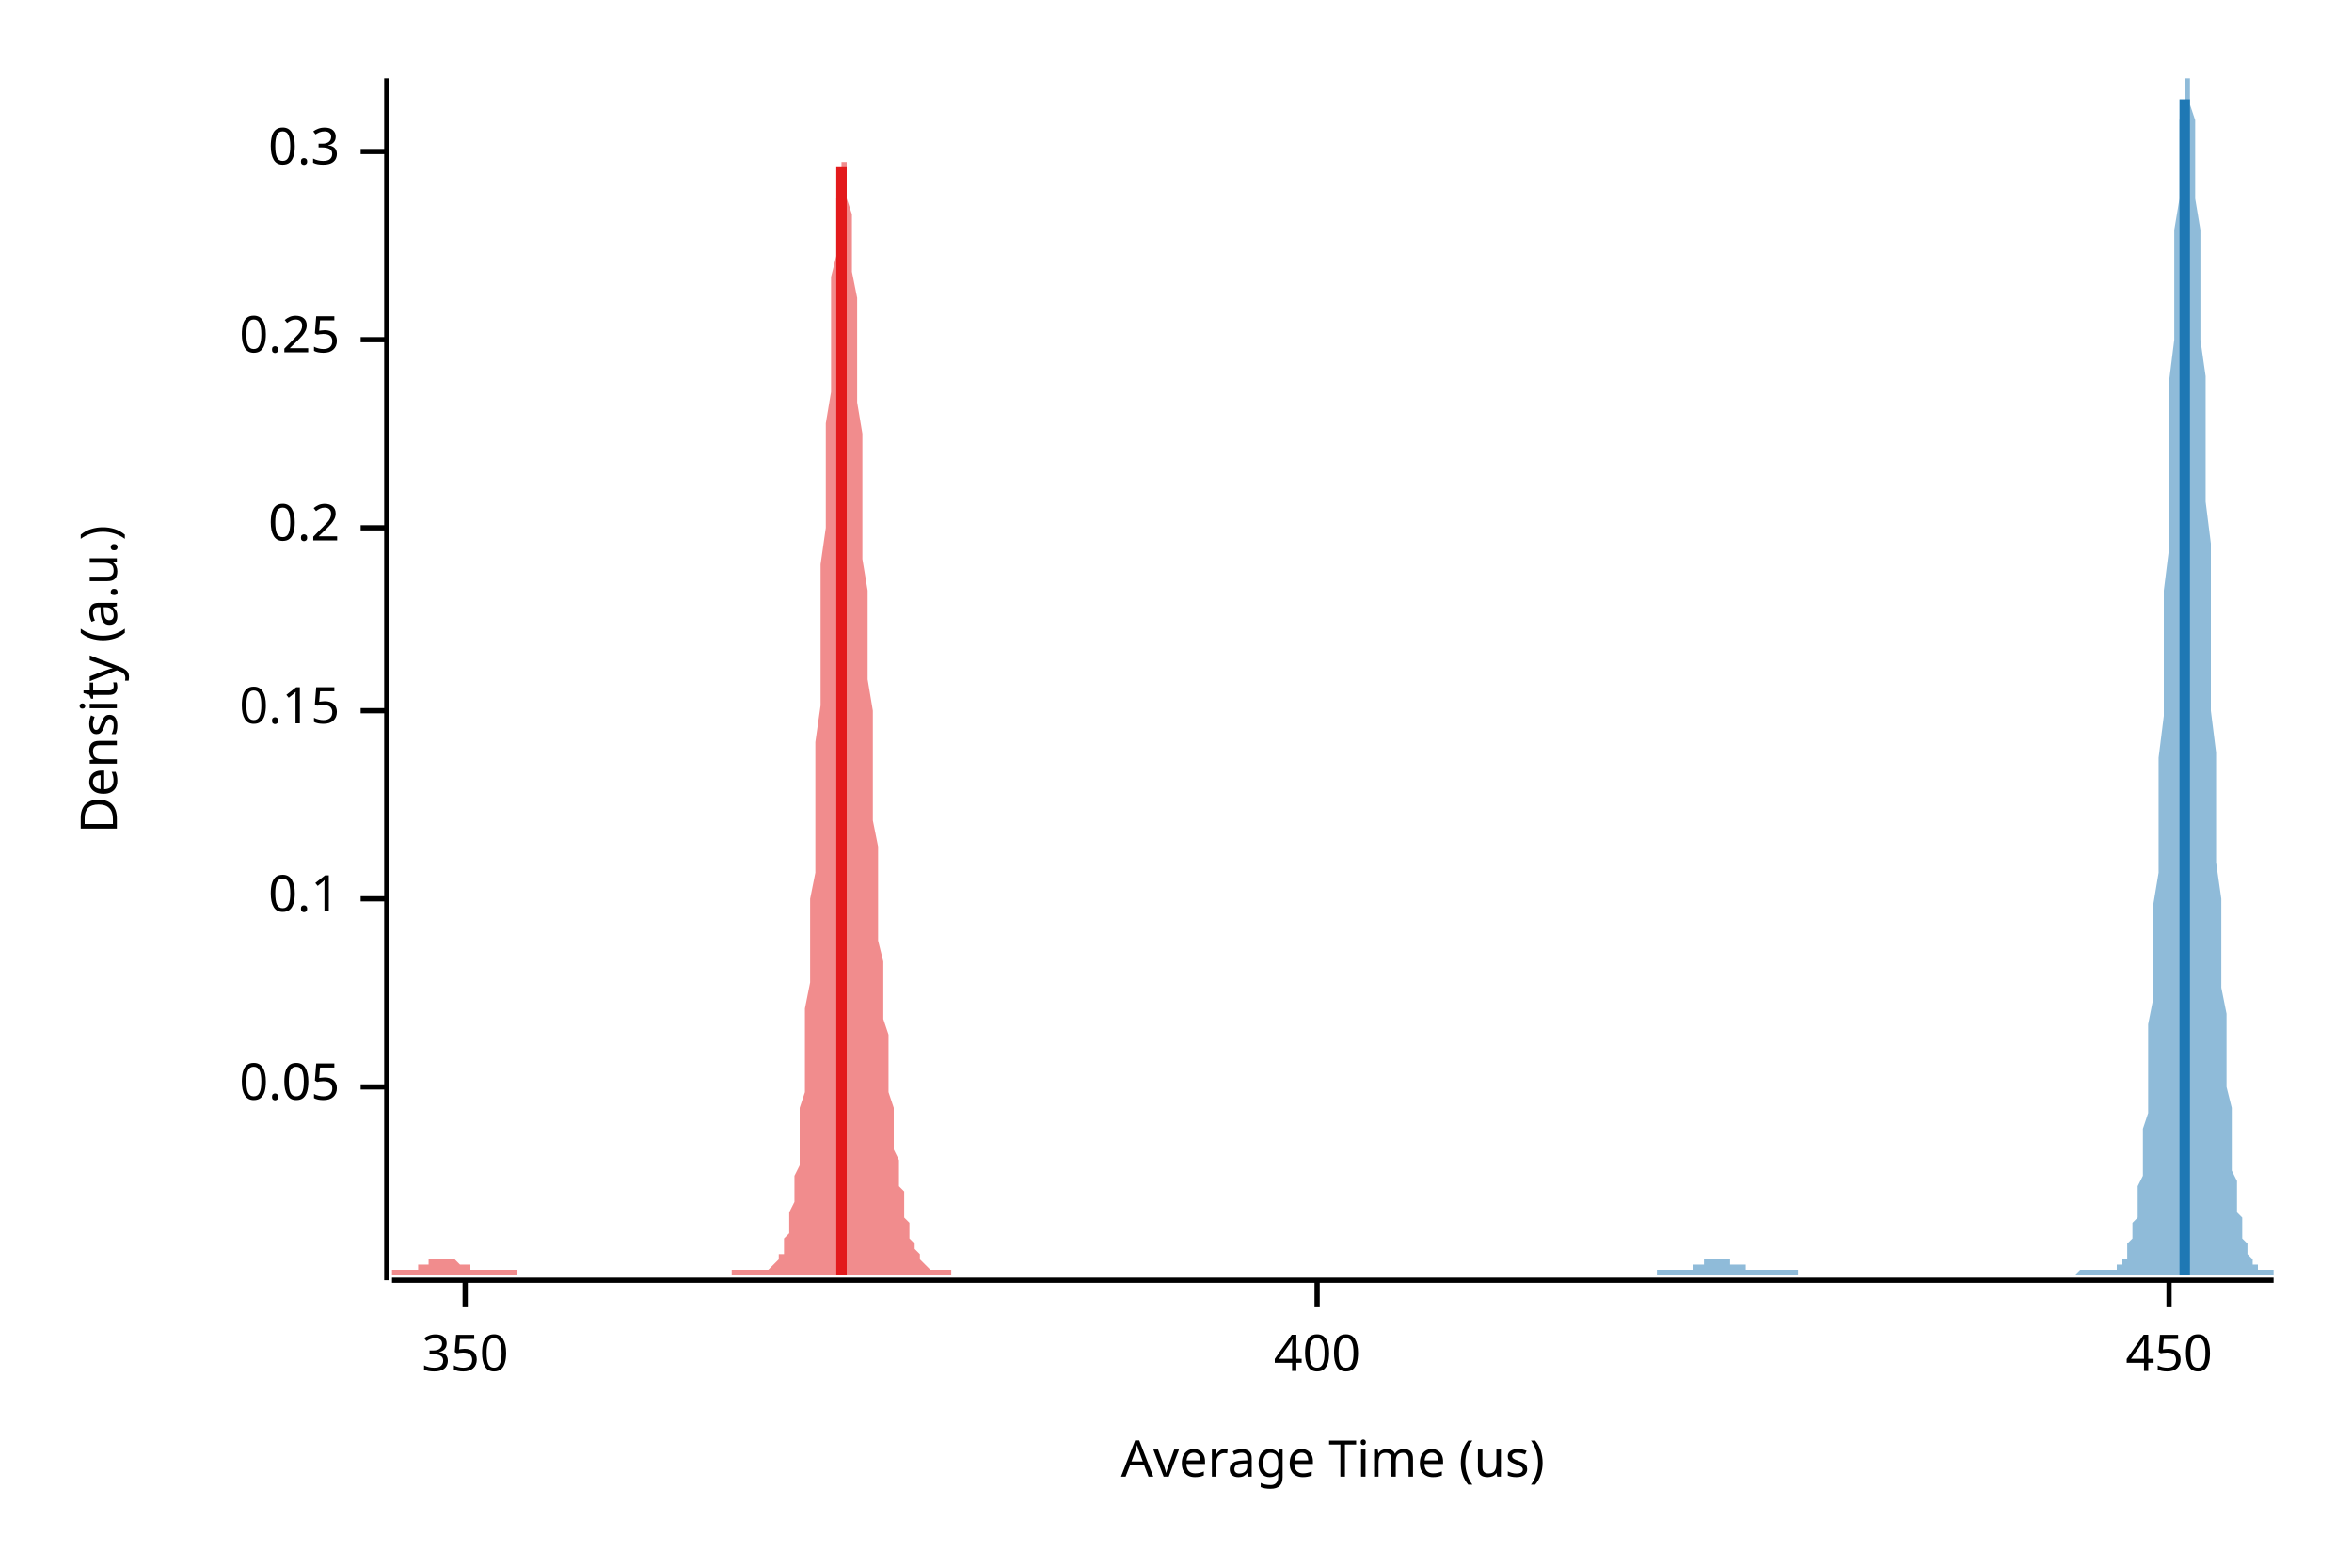
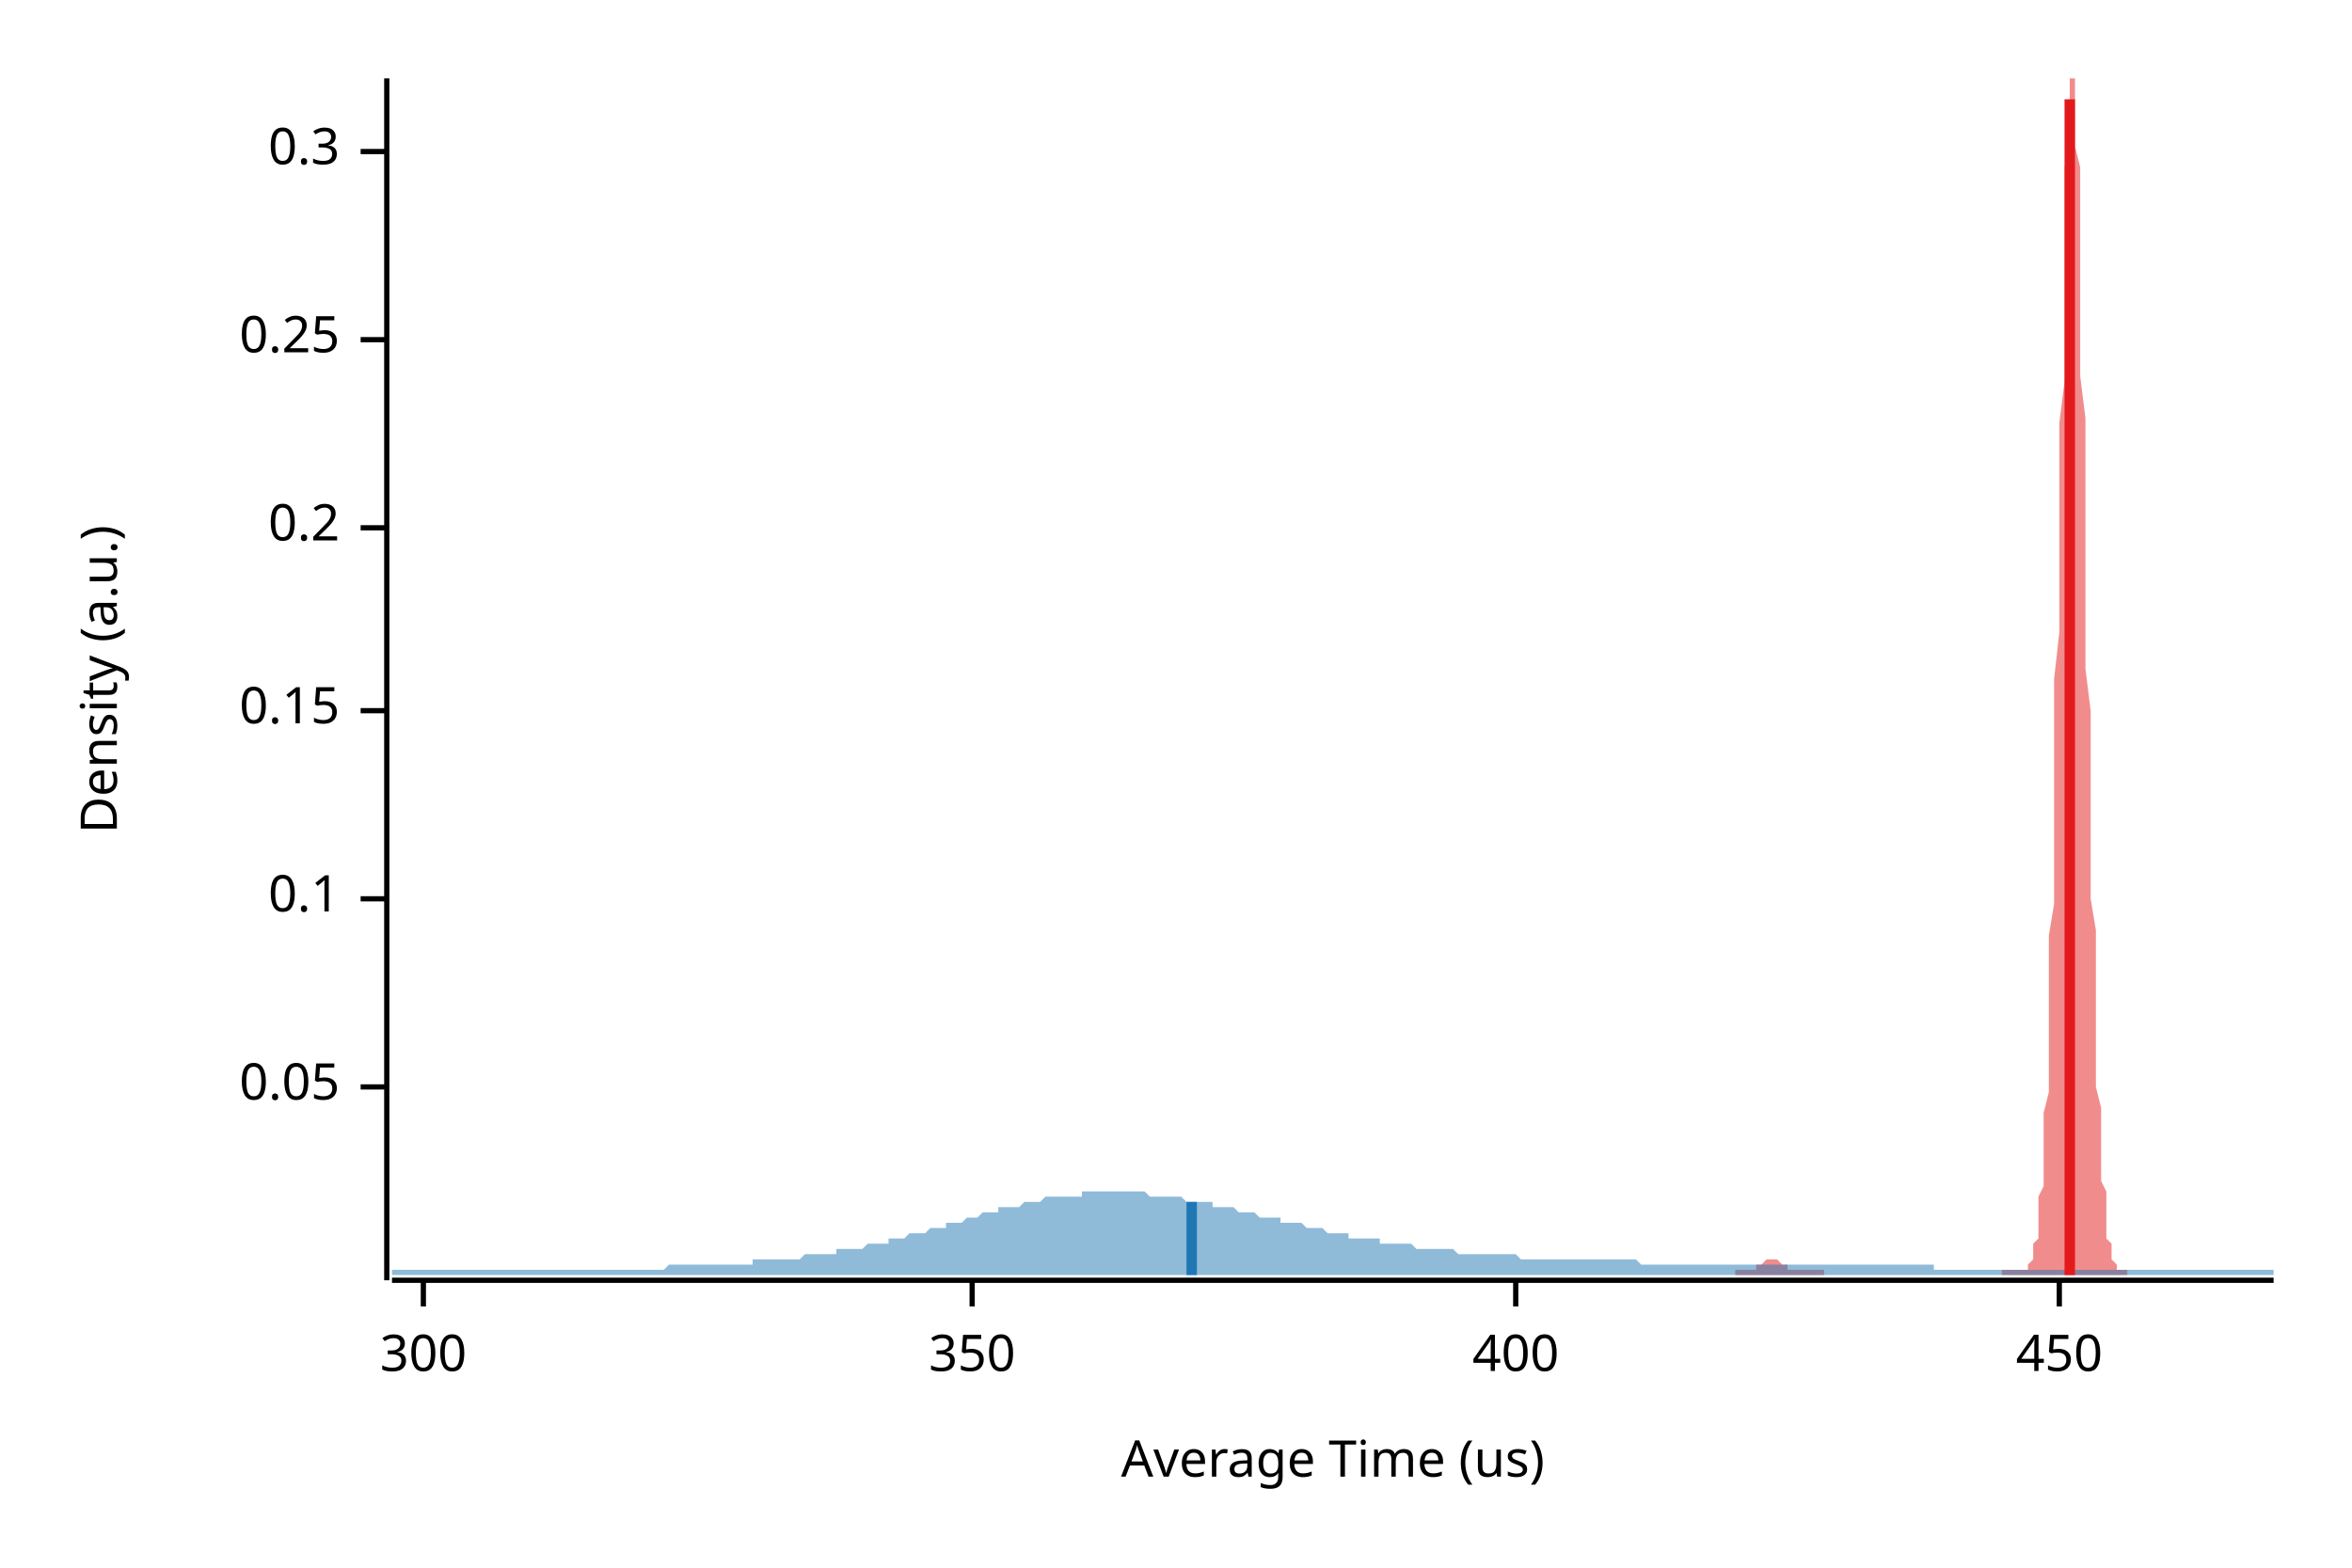
<svg xmlns="http://www.w3.org/2000/svg" width="450" height="300" viewBox="0 0 450 300">
  <text x="15" y="130" dy="0.76em" text-anchor="middle" font-family="sans-serif" font-size="9.677" opacity="1" fill="#000000" transform="rotate(270, 15, 130)">
Density (a.u.)
</text>
  <text x="255" y="285" dy="-0.5ex" text-anchor="middle" font-family="sans-serif" font-size="9.677" opacity="1" fill="#000000">
Average Time (us)
</text>
  <polyline fill="none" opacity="1" stroke="#000000" stroke-width="1" points="74,15 74,245 " />
  <text x="65" y="208" dy="0.5ex" text-anchor="end" font-family="sans-serif" font-size="9.677" opacity="1" fill="#000000">
0.05
</text>
  <polyline fill="none" opacity="1" stroke="#000000" stroke-width="1" points="69,208 74,208 " />
  <text x="65" y="172" dy="0.5ex" text-anchor="end" font-family="sans-serif" font-size="9.677" opacity="1" fill="#000000">
0.1
</text>
  <polyline fill="none" opacity="1" stroke="#000000" stroke-width="1" points="69,172 74,172 " />
  <text x="65" y="136" dy="0.5ex" text-anchor="end" font-family="sans-serif" font-size="9.677" opacity="1" fill="#000000">
0.15
</text>
  <polyline fill="none" opacity="1" stroke="#000000" stroke-width="1" points="69,136 74,136 " />
  <text x="65" y="101" dy="0.5ex" text-anchor="end" font-family="sans-serif" font-size="9.677" opacity="1" fill="#000000">
0.2
</text>
  <polyline fill="none" opacity="1" stroke="#000000" stroke-width="1" points="69,101 74,101 " />
  <text x="65" y="65" dy="0.5ex" text-anchor="end" font-family="sans-serif" font-size="9.677" opacity="1" fill="#000000">
0.25
</text>
  <polyline fill="none" opacity="1" stroke="#000000" stroke-width="1" points="69,65 74,65 " />
  <text x="65" y="29" dy="0.5ex" text-anchor="end" font-family="sans-serif" font-size="9.677" opacity="1" fill="#000000">
0.3
</text>
  <polyline fill="none" opacity="1" stroke="#000000" stroke-width="1" points="69,29 74,29 " />
  <polyline fill="none" opacity="1" stroke="#000000" stroke-width="1" points="75,245 435,245 " />
-   <text x="89" y="255" dy="0.76em" text-anchor="middle" font-family="sans-serif" font-size="9.677" opacity="1" fill="#000000">
+   <text x="81" y="255" dy="0.76em" text-anchor="middle" font-family="sans-serif" font-size="9.677" opacity="1" fill="#000000">
+ 300
+ </text>
+   <polyline fill="none" opacity="1" stroke="#000000" stroke-width="1" points="81,245 81,250 " />
+   <text x="186" y="255" dy="0.76em" text-anchor="middle" font-family="sans-serif" font-size="9.677" opacity="1" fill="#000000">
350
</text>
-   <polyline fill="none" opacity="1" stroke="#000000" stroke-width="1" points="89,245 89,250 " />
-   <text x="252" y="255" dy="0.76em" text-anchor="middle" font-family="sans-serif" font-size="9.677" opacity="1" fill="#000000">
+   <polyline fill="none" opacity="1" stroke="#000000" stroke-width="1" points="186,245 186,250 " />
+   <text x="290" y="255" dy="0.76em" text-anchor="middle" font-family="sans-serif" font-size="9.677" opacity="1" fill="#000000">
400
</text>
-   <polyline fill="none" opacity="1" stroke="#000000" stroke-width="1" points="252,245 252,250 " />
-   <text x="415" y="255" dy="0.76em" text-anchor="middle" font-family="sans-serif" font-size="9.677" opacity="1" fill="#000000">
+   <polyline fill="none" opacity="1" stroke="#000000" stroke-width="1" points="290,245 290,250 " />
+   <text x="394" y="255" dy="0.76em" text-anchor="middle" font-family="sans-serif" font-size="9.677" opacity="1" fill="#000000">
450
</text>
-   <polyline fill="none" opacity="1" stroke="#000000" stroke-width="1" points="415,245 415,250 " />
-   <polygon opacity="0.5" fill="#E31A1C" points="75,243 75,243 75,243 75,243 75,243 76,243 76,243 76,243 76,243 76,243 77,243 77,243 77,243 77,243 78,243 78,243 78,243 78,243 78,243 79,243 79,243 79,243 79,243 79,243 80,243 80,243 80,242 80,242 81,242 81,242 81,242 81,242 81,242 82,242 82,242 82,242 82,242 82,241 83,241 83,241 83,241 83,241 84,241 84,241 84,241 84,241 84,241 85,241 85,241 85,241 85,241 85,241 86,241 86,241 86,241 86,241 87,241 87,241 87,241 87,241 87,241 88,242 88,242 88,242 88,242 88,242 89,242 89,242 89,242 89,242 90,242 90,242 90,243 90,243 90,243 91,243 91,243 91,243 91,243 91,243 92,243 92,243 92,243 92,243 93,243 93,243 93,243 93,243 93,243 94,243 94,243 94,243 94,243 94,243 95,243 95,243 95,243 95,243 96,243 96,243 96,243 96,243 96,243 97,243 97,243 97,243 97,243 97,243 98,243 98,243 98,243 98,243 99,243 99,244 99,244 99,244 99,244 100,244 100,244 100,244 100,244 100,244 101,244 101,244 101,244 101,244 102,244 102,244 102,244 102,244 102,244 103,244 103,244 103,244 103,244 103,244 104,244 104,244 104,244 104,244 105,244 105,244 105,244 105,244 105,244 106,244 106,244 106,244 106,244 106,244 107,244 107,244 107,244 107,244 108,244 108,244 108,244 108,244 108,244 109,244 109,244 109,244 109,244 109,244 110,244 110,244 110,244 110,244 111,244 111,244 111,244 111,244 111,244 112,244 112,244 112,244 112,244 112,244 113,244 113,244 113,244 113,244 114,244 114,244 114,244 114,244 114,244 115,244 115,244 115,244 115,244 115,244 116,244 116,244 116,244 116,244 117,244 117,244 117,244 117,244 117,244 118,244 118,244 118,244 118,244 118,244 119,244 119,244 119,244 119,244 120,244 120,244 120,244 120,244 120,244 121,244 121,244 121,244 121,244 121,244 122,244 122,244 122,244 122,244 123,244 123,244 123,244 123,244 123,244 124,244 124,244 124,244 124,244 124,244 125,244 125,244 125,244 125,244 126,244 126,244 126,244 126,244 126,244 127,244 127,244 127,244 127,244 127,244 128,244 128,244 128,244 128,244 129,244 129,244 129,244 129,244 129,244 130,244 130,244 130,244 130,244 130,244 131,244 131,244 131,244 131,244 132,244 132,244 132,244 132,244 132,244 133,244 133,244 133,244 133,244 133,244 134,244 134,244 134,244 134,244 135,244 135,244 135,244 135,244 135,244 136,244 136,244 136,244 136,244 136,244 137,244 137,244 137,244 137,244 138,244 138,244 138,244 138,244 138,244 139,244 139,244 139,244 139,244 139,244 140,244 140,244 140,243 140,243 141,243 141,243 141,243 141,243 141,243 142,243 142,243 142,243 142,243 142,243 143,243 143,243 143,243 143,243 144,243 144,243 144,243 144,243 144,243 145,243 145,243 145,243 145,243 145,243 146,243 146,243 146,243 146,243 147,243 147,243 147,243 147,243 147,243 148,242 148,242 148,242 148,242 148,242 149,241 149,241 149,241 149,240 150,240 150,239 150,239 150,238 150,237 151,236 151,236 151,234 151,233 151,232 152,230 152,229 152,227 152,225 153,223 153,220 153,218 153,215 153,212 154,209 154,205 154,201 154,197 154,193 155,188 155,183 155,178 155,172 156,167 156,161 156,155 156,148 156,142 157,135 157,128 157,122 157,115 157,108 158,101 158,94 158,88 158,81 159,75 159,69 159,64 159,58 159,53 160,49 160,45 160,41 160,38 161,36 161,34 161,32 161,31 161,31 162,31 162,32 162,34 162,36 162,38 163,41 163,44 163,48 163,52 164,57 164,61 164,66 164,72 164,77 165,83 165,89 165,95 165,101 165,107 166,113 166,118 166,124 166,130 167,136 167,141 167,147 167,152 167,157 168,162 168,167 168,171 168,176 168,180 169,184 169,188 169,191 169,195 170,198 170,201 170,204 170,207 170,209 171,212 171,214 171,216 171,219 171,220 172,222 172,224 172,226 172,227 173,228 173,230 173,231 173,232 173,233 174,234 174,235 174,236 174,237 174,237 175,238 175,238 175,239 175,239 176,240 176,240 176,241 176,241 176,241 177,242 177,242 177,242 177,242 177,242 178,243 178,243 178,243 178,243 179,243 179,243 179,243 179,243 179,243 180,243 180,243 180,243 180,243 180,243 181,243 181,243 181,243 181,243 182,243 182,244 75,244 " />
-   <polygon opacity="0.5" fill="#1F78B4" points="317,243 317,243 318,243 318,243 318,243 318,243 319,243 319,243 319,243 319,243 320,243 320,243 320,243 320,243 320,243 321,243 321,243 321,243 321,243 322,243 322,243 322,243 322,243 323,243 323,243 323,243 323,243 324,243 324,242 324,242 324,242 324,242 325,242 325,242 325,242 325,242 326,242 326,242 326,242 326,241 327,241 327,241 327,241 327,241 328,241 328,241 328,241 328,241 328,241 329,241 329,241 329,241 329,241 330,241 330,241 330,241 330,241 331,241 331,241 331,242 331,242 332,242 332,242 332,242 332,242 332,242 333,242 333,242 333,242 333,242 334,242 334,243 334,243 334,243 335,243 335,243 335,243 335,243 336,243 336,243 336,243 336,243 336,243 337,243 337,243 337,243 337,243 338,243 338,243 338,243 338,243 339,243 339,243 339,243 339,243 340,243 340,243 340,243 340,243 340,243 341,243 341,243 341,243 341,243 342,243 342,243 342,243 342,243 343,243 343,243 343,243 343,243 344,243 344,243 344,244 344,244 344,244 345,244 345,244 345,244 345,244 346,244 346,244 346,244 346,244 347,244 347,244 347,244 347,244 347,244 348,244 348,244 348,244 348,244 349,244 349,244 349,244 349,244 350,244 350,244 350,244 350,244 351,244 351,244 351,244 351,244 351,244 352,244 352,244 352,244 352,244 353,244 353,244 353,244 353,244 354,244 354,244 354,244 354,244 355,244 355,244 355,244 355,244 355,244 356,244 356,244 356,244 356,244 357,244 357,244 357,244 357,244 358,244 358,244 358,244 358,244 359,244 359,244 359,244 359,244 359,244 360,244 360,244 360,244 360,244 361,244 361,244 361,244 361,244 362,244 362,244 362,244 362,244 363,244 363,244 363,244 363,244 363,244 364,244 364,244 364,244 364,244 365,244 365,244 365,244 365,244 366,244 366,244 366,244 366,244 367,244 367,244 367,244 367,244 367,244 368,244 368,244 368,244 368,244 369,244 369,244 369,244 369,244 370,244 370,244 370,244 370,244 371,244 371,244 371,244 371,244 371,244 372,244 372,244 372,244 372,244 373,244 373,244 373,244 373,244 374,244 374,244 374,244 374,244 375,244 375,244 375,244 375,244 375,244 376,244 376,244 376,244 376,244 377,244 377,244 377,244 377,244 378,244 378,244 378,244 378,244 379,244 379,244 379,244 379,244 379,244 380,244 380,244 380,244 380,244 381,244 381,244 381,244 381,244 382,244 382,244 382,244 382,244 383,244 383,244 383,244 383,244 383,244 384,244 384,244 384,244 384,244 385,244 385,244 385,244 385,244 386,244 386,244 386,244 386,244 387,244 387,244 387,244 387,244 387,244 388,244 388,244 388,244 388,244 389,244 389,244 389,244 389,244 390,244 390,244 390,244 390,244 391,244 391,244 391,244 391,244 391,244 392,244 392,244 392,244 392,244 393,244 393,244 393,244 393,244 394,244 394,244 394,244 394,244 395,244 395,244 395,244 395,244 395,244 396,244 396,244 396,244 396,244 397,244 397,244 397,244 397,244 398,243 398,243 398,243 398,243 399,243 399,243 399,243 399,243 399,243 400,243 400,243 400,243 400,243 401,243 401,243 401,243 401,243 402,243 402,243 402,243 402,243 403,243 403,243 403,243 403,243 403,243 404,243 404,243 404,243 404,243 405,243 405,243 405,242 405,242 406,242 406,242 406,241 406,241 407,241 407,240 407,240 407,239 407,238 408,237 408,236 408,235 408,234 409,233 409,231 409,229 409,227 410,225 410,222 410,219 410,216 411,213 411,209 411,205 411,201 411,196 412,191 412,185 412,179 412,173 413,167 413,160 413,153 413,145 414,137 414,130 414,121 414,113 415,105 415,97 415,89 415,81 415,73 416,65 416,58 416,51 416,44 417,38 417,32 417,28 417,23 418,20 418,17 418,15 418,15 419,15 419,15 419,15 419,17 419,20 420,23 420,28 420,32 420,38 421,44 421,50 421,57 421,65 422,72 422,80 422,88 422,96 423,104 423,112 423,120 423,128 423,136 424,144 424,151 424,158 424,165 425,172 425,178 425,184 425,189 426,194 426,199 426,204 426,208 427,212 427,215 427,218 427,221 427,224 428,226 428,228 428,230 428,232 429,233 429,235 429,236 429,237 430,238 430,239 430,239 430,240 431,241 431,241 431,241 431,242 431,242 432,242 432,242 432,243 432,243 433,243 433,243 433,243 433,243 434,243 434,243 434,243 434,243 435,243 435,244 317,244 " />
-   <polyline fill="none" opacity="1" stroke="#E31A1C" stroke-width="2" points="161,244 161,32 " />
-   <polyline fill="none" opacity="1" stroke="#1F78B4" stroke-width="2" points="418,244 418,19 " />
+   <polyline fill="none" opacity="1" stroke="#000000" stroke-width="1" points="394,245 394,250 " />
+   <polygon opacity="0.5" fill="#E31A1C" points="332,243 332,243 332,243 332,243 332,243 332,243 333,243 333,243 333,243 333,243 333,243 333,243 333,243 334,243 334,243 334,243 334,243 334,243 334,243 335,243 335,243 335,243 335,243 335,243 335,243 335,243 336,243 336,243 336,242 336,242 336,242 336,242 336,242 337,242 337,242 337,242 337,242 337,242 337,242 338,241 338,241 338,241 338,241 338,241 338,241 338,241 339,241 339,241 339,241 339,241 339,241 339,241 339,241 340,241 340,241 340,241 340,241 340,241 340,241 341,242 341,242 341,242 341,242 341,242 341,242 341,242 342,242 342,242 342,242 342,242 342,242 342,243 342,243 343,243 343,243 343,243 343,243 343,243 343,243 344,243 344,243 344,243 344,243 344,243 344,243 344,243 345,243 345,243 345,243 345,243 345,243 345,243 345,243 346,243 346,243 346,243 346,243 346,243 346,243 347,243 347,243 347,243 347,243 347,243 347,243 347,243 348,243 348,243 348,243 348,243 348,243 348,243 349,243 349,243 349,244 349,244 349,244 349,244 349,244 350,244 350,244 350,244 350,244 350,244 350,244 350,244 351,244 351,244 351,244 351,244 351,244 351,244 352,244 352,244 352,244 352,244 352,244 352,244 352,244 353,244 353,244 353,244 353,244 353,244 353,244 353,244 354,244 354,244 354,244 354,244 354,244 354,244 355,244 355,244 355,244 355,244 355,244 355,244 355,244 356,244 356,244 356,244 356,244 356,244 356,244 356,244 357,244 357,244 357,244 357,244 357,244 357,244 358,244 358,244 358,244 358,244 358,244 358,244 358,244 359,244 359,244 359,244 359,244 359,244 359,244 359,244 360,244 360,244 360,244 360,244 360,244 360,244 361,244 361,244 361,244 361,244 361,244 361,244 361,244 362,244 362,244 362,244 362,244 362,244 362,244 362,244 363,244 363,244 363,244 363,244 363,244 363,244 364,244 364,244 364,244 364,244 364,244 364,244 364,244 365,244 365,244 365,244 365,244 365,244 365,244 366,244 366,244 366,244 366,244 366,244 366,244 366,244 367,244 367,244 367,244 367,244 367,244 367,244 367,244 368,244 368,244 368,244 368,244 368,244 368,244 369,244 369,244 369,244 369,244 369,244 369,244 369,244 370,244 370,244 370,244 370,244 370,244 370,244 370,244 371,244 371,244 371,244 371,244 371,244 371,244 372,244 372,244 372,244 372,244 372,244 372,244 372,244 373,244 373,244 373,244 373,244 373,244 373,244 373,244 374,244 374,244 374,244 374,244 374,244 374,244 375,244 375,244 375,244 375,244 375,244 375,244 375,244 376,244 376,244 376,244 376,244 376,244 376,244 376,244 377,244 377,244 377,244 377,244 377,244 377,244 378,244 378,244 378,244 378,244 378,244 378,244 378,244 379,244 379,244 379,244 379,244 379,244 379,244 379,244 380,244 380,244 380,244 380,244 380,244 380,244 381,244 381,244 381,244 381,244 381,244 381,244 381,244 382,244 382,244 382,244 382,244 382,244 382,244 382,244 383,244 383,244 383,244 383,243 383,243 383,243 384,243 384,243 384,243 384,243 384,243 384,243 384,243 385,243 385,243 385,243 385,243 385,243 385,243 386,243 386,243 386,243 386,243 386,243 386,243 386,243 387,243 387,243 387,243 387,243 387,243 387,243 387,243 388,243 388,243 388,242 388,242 388,242 388,242 389,241 389,241 389,241 389,240 389,240 389,239 389,238 390,237 390,236 390,235 390,234 390,233 390,231 390,229 391,227 391,225 391,222 391,219 391,216 391,213 392,209 392,205 392,201 392,196 392,191 392,185 392,179 393,173 393,167 393,160 393,153 393,145 393,137 393,130 394,121 394,113 394,105 394,97 394,89 394,81 395,73 395,65 395,58 395,51 395,44 395,38 395,32 396,28 396,23 396,20 396,17 396,15 396,15 396,15 397,15 397,15 397,17 397,20 397,23 397,28 398,32 398,38 398,44 398,50 398,57 398,65 398,72 399,80 399,88 399,96 399,104 399,112 399,120 399,128 400,136 400,144 400,151 400,158 400,165 400,172 401,178 401,184 401,189 401,194 401,199 401,204 401,208 402,212 402,215 402,218 402,221 402,224 402,226 403,228 403,230 403,232 403,233 403,235 403,236 403,237 404,238 404,239 404,239 404,240 404,241 404,241 404,241 405,242 405,242 405,242 405,242 405,243 405,243 406,243 406,243 406,243 406,243 406,243 406,243 406,243 407,243 407,243 407,244 332,244 " />
+   <polygon opacity="0.5" fill="#1F78B4" points="75,243 75,243 76,243 77,243 77,243 78,243 79,243 80,243 80,243 81,243 82,243 82,243 83,243 84,243 85,243 85,243 86,243 87,243 87,243 88,243 89,243 90,243 90,243 91,243 92,243 93,243 93,243 94,243 95,243 95,243 96,243 97,243 98,243 98,243 99,243 100,243 100,243 101,243 102,243 103,243 103,243 104,243 105,243 106,243 106,243 107,243 108,243 108,243 109,243 110,243 111,243 111,243 112,243 113,243 113,243 114,243 115,243 116,243 116,243 117,243 118,243 119,243 119,243 120,243 121,243 121,243 122,243 123,243 124,243 124,243 125,243 126,243 126,243 127,243 128,242 129,242 129,242 130,242 131,242 131,242 132,242 133,242 134,242 134,242 135,242 136,242 137,242 137,242 138,242 139,242 139,242 140,242 141,242 142,242 142,242 143,242 144,242 144,241 145,241 146,241 147,241 147,241 148,241 149,241 150,241 150,241 151,241 152,241 152,241 153,241 154,240 155,240 155,240 156,240 157,240 157,240 158,240 159,240 160,240 160,239 161,239 162,239 163,239 163,239 164,239 165,239 165,239 166,238 167,238 168,238 168,238 169,238 170,238 170,237 171,237 172,237 173,237 173,237 174,236 175,236 176,236 176,236 177,236 178,235 178,235 179,235 180,235 181,235 181,234 182,234 183,234 183,234 184,234 185,233 186,233 186,233 187,233 188,232 188,232 189,232 190,232 191,232 191,231 192,231 193,231 194,231 194,231 195,231 196,230 196,230 197,230 198,230 199,230 199,230 200,229 201,229 201,229 202,229 203,229 204,229 204,229 205,229 206,229 207,229 207,228 208,228 209,228 209,228 210,228 211,228 212,228 212,228 213,228 214,228 214,228 215,228 216,228 217,228 217,228 218,228 219,228 220,229 220,229 221,229 222,229 222,229 223,229 224,229 225,229 225,229 226,229 227,230 227,230 228,230 229,230 230,230 230,230 231,230 232,230 232,231 233,231 234,231 235,231 235,231 236,231 237,232 238,232 238,232 239,232 240,232 240,232 241,233 242,233 243,233 243,233 244,233 245,233 245,234 246,234 247,234 248,234 248,234 249,234 250,235 251,235 251,235 252,235 253,235 253,235 254,236 255,236 256,236 256,236 257,236 258,236 258,237 259,237 260,237 261,237 261,237 262,237 263,237 264,237 264,238 265,238 266,238 266,238 267,238 268,238 269,238 269,238 270,238 271,239 271,239 272,239 273,239 274,239 274,239 275,239 276,239 277,239 277,239 278,239 279,240 279,240 280,240 281,240 282,240 282,240 283,240 284,240 284,240 285,240 286,240 287,240 287,240 288,240 289,240 289,240 290,240 291,241 292,241 292,241 293,241 294,241 295,241 295,241 296,241 297,241 297,241 298,241 299,241 300,241 300,241 301,241 302,241 302,241 303,241 304,241 305,241 305,241 306,241 307,241 308,241 308,241 309,241 310,241 310,241 311,241 312,241 313,241 313,241 314,242 315,242 315,242 316,242 317,242 318,242 318,242 319,242 320,242 321,242 321,242 322,242 323,242 323,242 324,242 325,242 326,242 326,242 327,242 328,242 328,242 329,242 330,242 331,242 331,242 332,242 333,242 333,242 334,242 335,242 336,242 336,242 337,242 338,242 339,242 339,242 340,242 341,242 341,242 342,242 343,242 344,242 344,242 345,242 346,242 346,242 347,242 348,242 349,242 349,242 350,242 351,242 352,242 352,242 353,242 354,242 354,242 355,242 356,242 357,242 357,242 358,242 359,242 359,242 360,242 361,242 362,242 362,242 363,242 364,242 365,242 365,242 366,242 367,242 367,242 368,242 369,242 370,242 370,243 371,243 372,243 372,243 373,243 374,243 375,243 375,243 376,243 377,243 378,243 378,243 379,243 380,243 380,243 381,243 382,243 383,243 383,243 384,243 385,243 385,243 386,243 387,243 388,243 388,243 389,243 390,243 390,243 391,243 392,243 393,243 393,243 394,243 395,243 396,243 396,243 397,243 398,243 398,243 399,243 400,243 401,243 401,243 402,243 403,243 403,243 404,243 405,243 406,243 406,243 407,243 408,243 409,243 409,243 410,243 411,243 411,243 412,243 413,243 414,243 414,243 415,243 416,243 416,243 417,243 418,243 419,243 419,243 420,243 421,243 422,243 422,243 423,243 424,243 424,243 425,243 426,243 427,243 427,243 428,243 429,243 429,243 430,243 431,243 432,243 432,243 433,243 434,243 435,243 435,244 75,244 " />
+   <polyline fill="none" opacity="1" stroke="#E31A1C" stroke-width="2" points="396,244 396,19 " />
+   <polyline fill="none" opacity="1" stroke="#1F78B4" stroke-width="2" points="228,244 228,230 " />
</svg>
